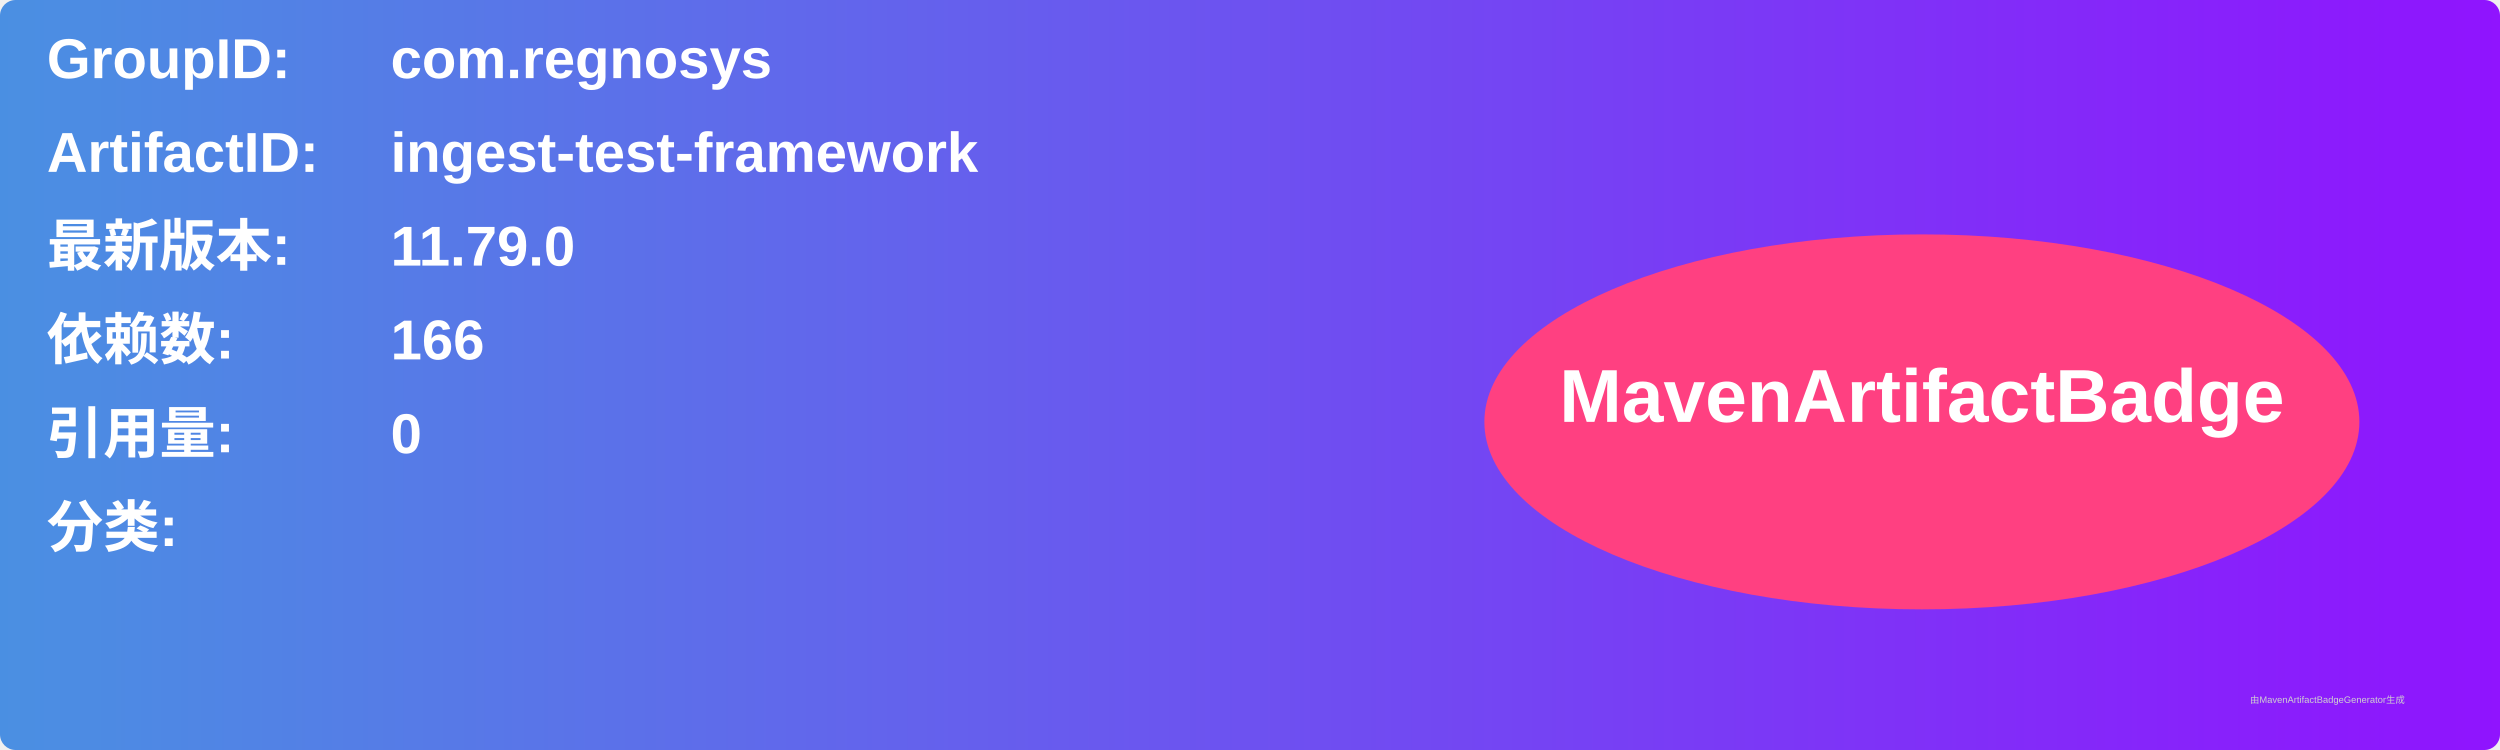
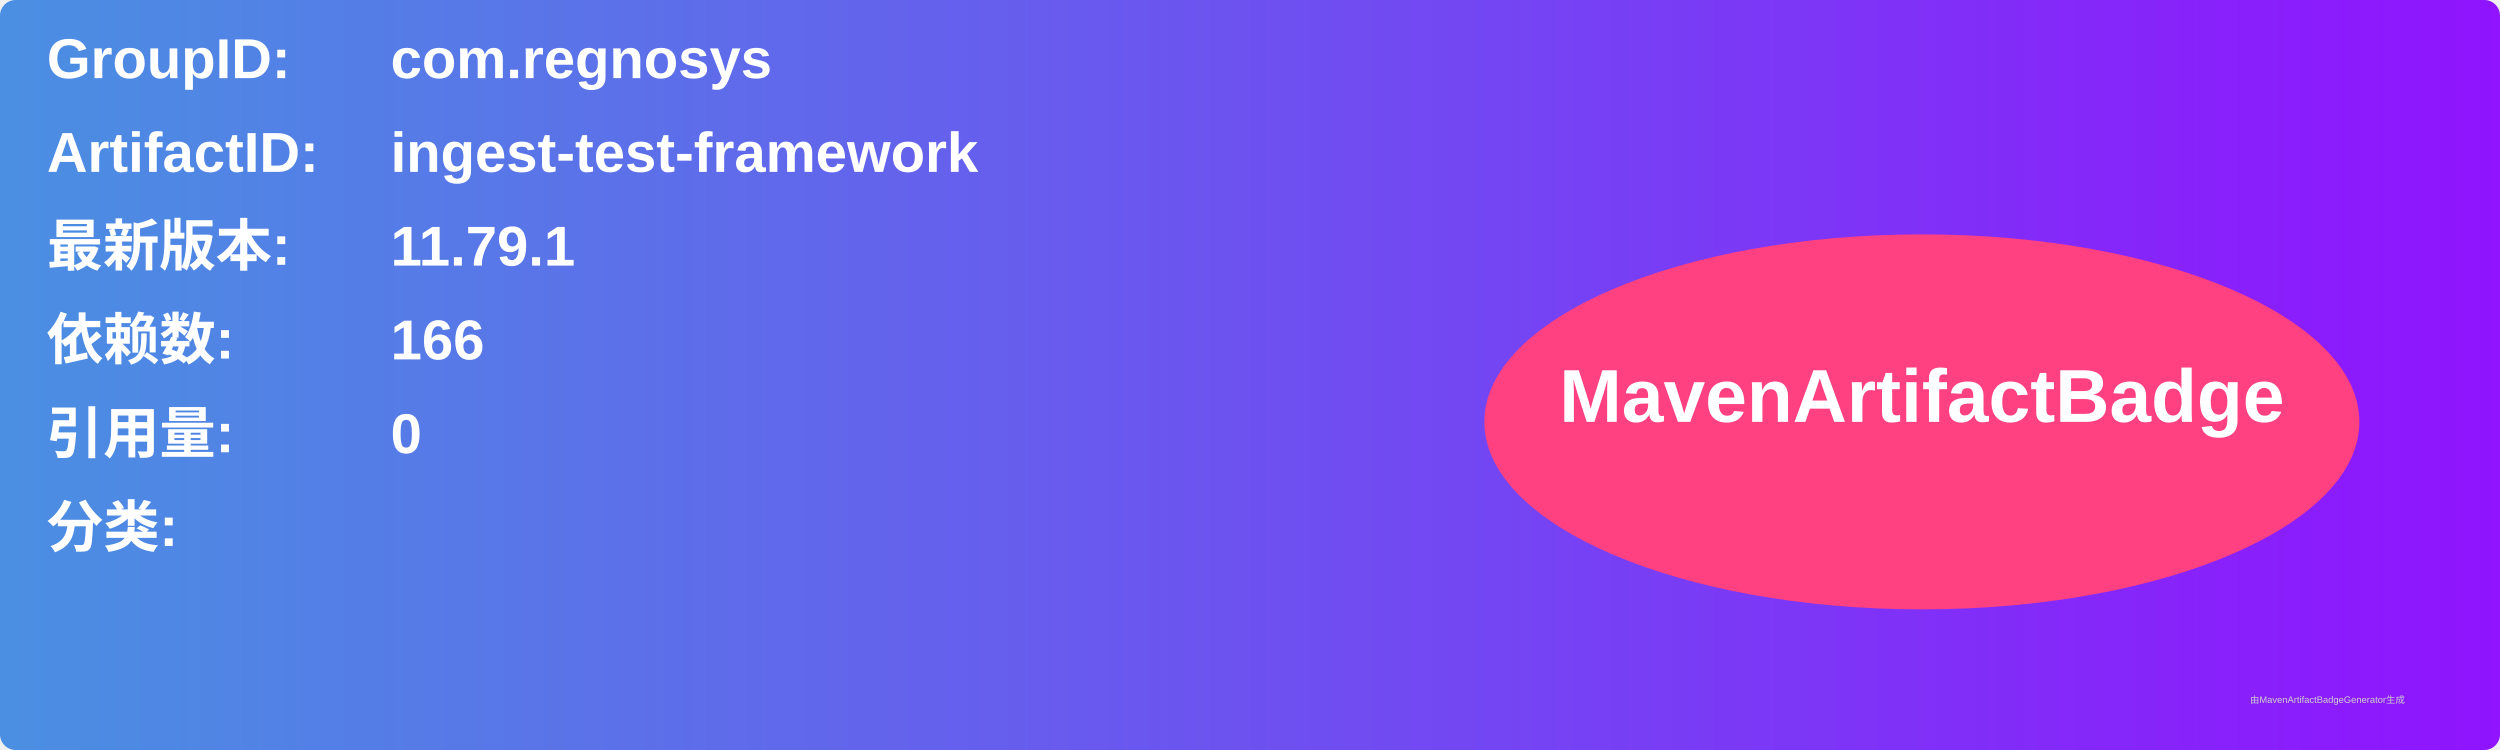
<svg xmlns="http://www.w3.org/2000/svg" width="800" height="240" viewBox="0 0 800 240">
  <linearGradient id="grad" x1="0%" y1="0%" x2="100%" y2="0%">
    <stop offset="0%" stop-color="#4a90e2" />
    <stop offset="100%" stop-color="#9013fe" />
  </linearGradient>
  <rect width="100%" height="100%" rx="5" ry="5" fill="url(#grad)" />
  <g transform="translate(15, 15)">
    <text x="0" y="10" font-family="Arial" font-size="18" fill="white" font-weight="bold" width="260">GroupID:</text>
    <text x="110" y="10" font-family="Arial" font-size="18" fill="white" font-weight="bold" width="460">com.regnosys</text>
    <text x="0" y="40" font-family="Arial" font-size="18" fill="white" font-weight="bold" width="260">ArtifactID:</text>
    <text x="110" y="40" font-family="Arial" font-size="18" fill="white" font-weight="bold" width="460">ingest-test-framework</text>
    <text x="0" y="70" font-family="Arial" font-size="18" fill="white" font-weight="bold">最新版本:</text>
    <text x="110" y="70" font-family="Arial" font-size="18" fill="white" font-weight="bold">
-       <tspan font-weight="bold">11.79.0</tspan>
+       <tspan font-weight="bold">11.79.1</tspan>
    </text>
    <text x="0" y="100" font-family="Arial" font-size="18" fill="white" font-weight="bold">依赖数: </text>
    <text x="110" y="100" font-family="Arial" font-size="18" fill="white">
      <tspan font-weight="bold">166</tspan>
    </text>
    <text x="0" y="130" font-family="Arial" font-size="18" fill="white" font-weight="bold">引用量: </text>
    <text x="110" y="130" font-family="Arial" font-size="18" fill="white">
      <tspan font-weight="bold">0</tspan>
    </text>
    <text x="0" y="160" font-family="Arial" font-size="18" fill="white" font-weight="bold">分类:</text>
    <text x="10" y="190" font-family="Arial" font-size="10" fill="white">
      <tspan font-weight="bold" />
    </text>
    <ellipse cx="600" cy="120" rx="140" ry="60" fill="#ff4081" />
    <text x="600" y="120" text-anchor="middle" font-family="Arial" font-size="24" fill="white" font-weight="bold">MavenArtifactBadge</text>
  </g>
  <text x="720" y="225" font-family="Arial" font-size="3" fill="#d0d0d0">由MavenArtifactBadgeGenerator生成</text>
</svg>
